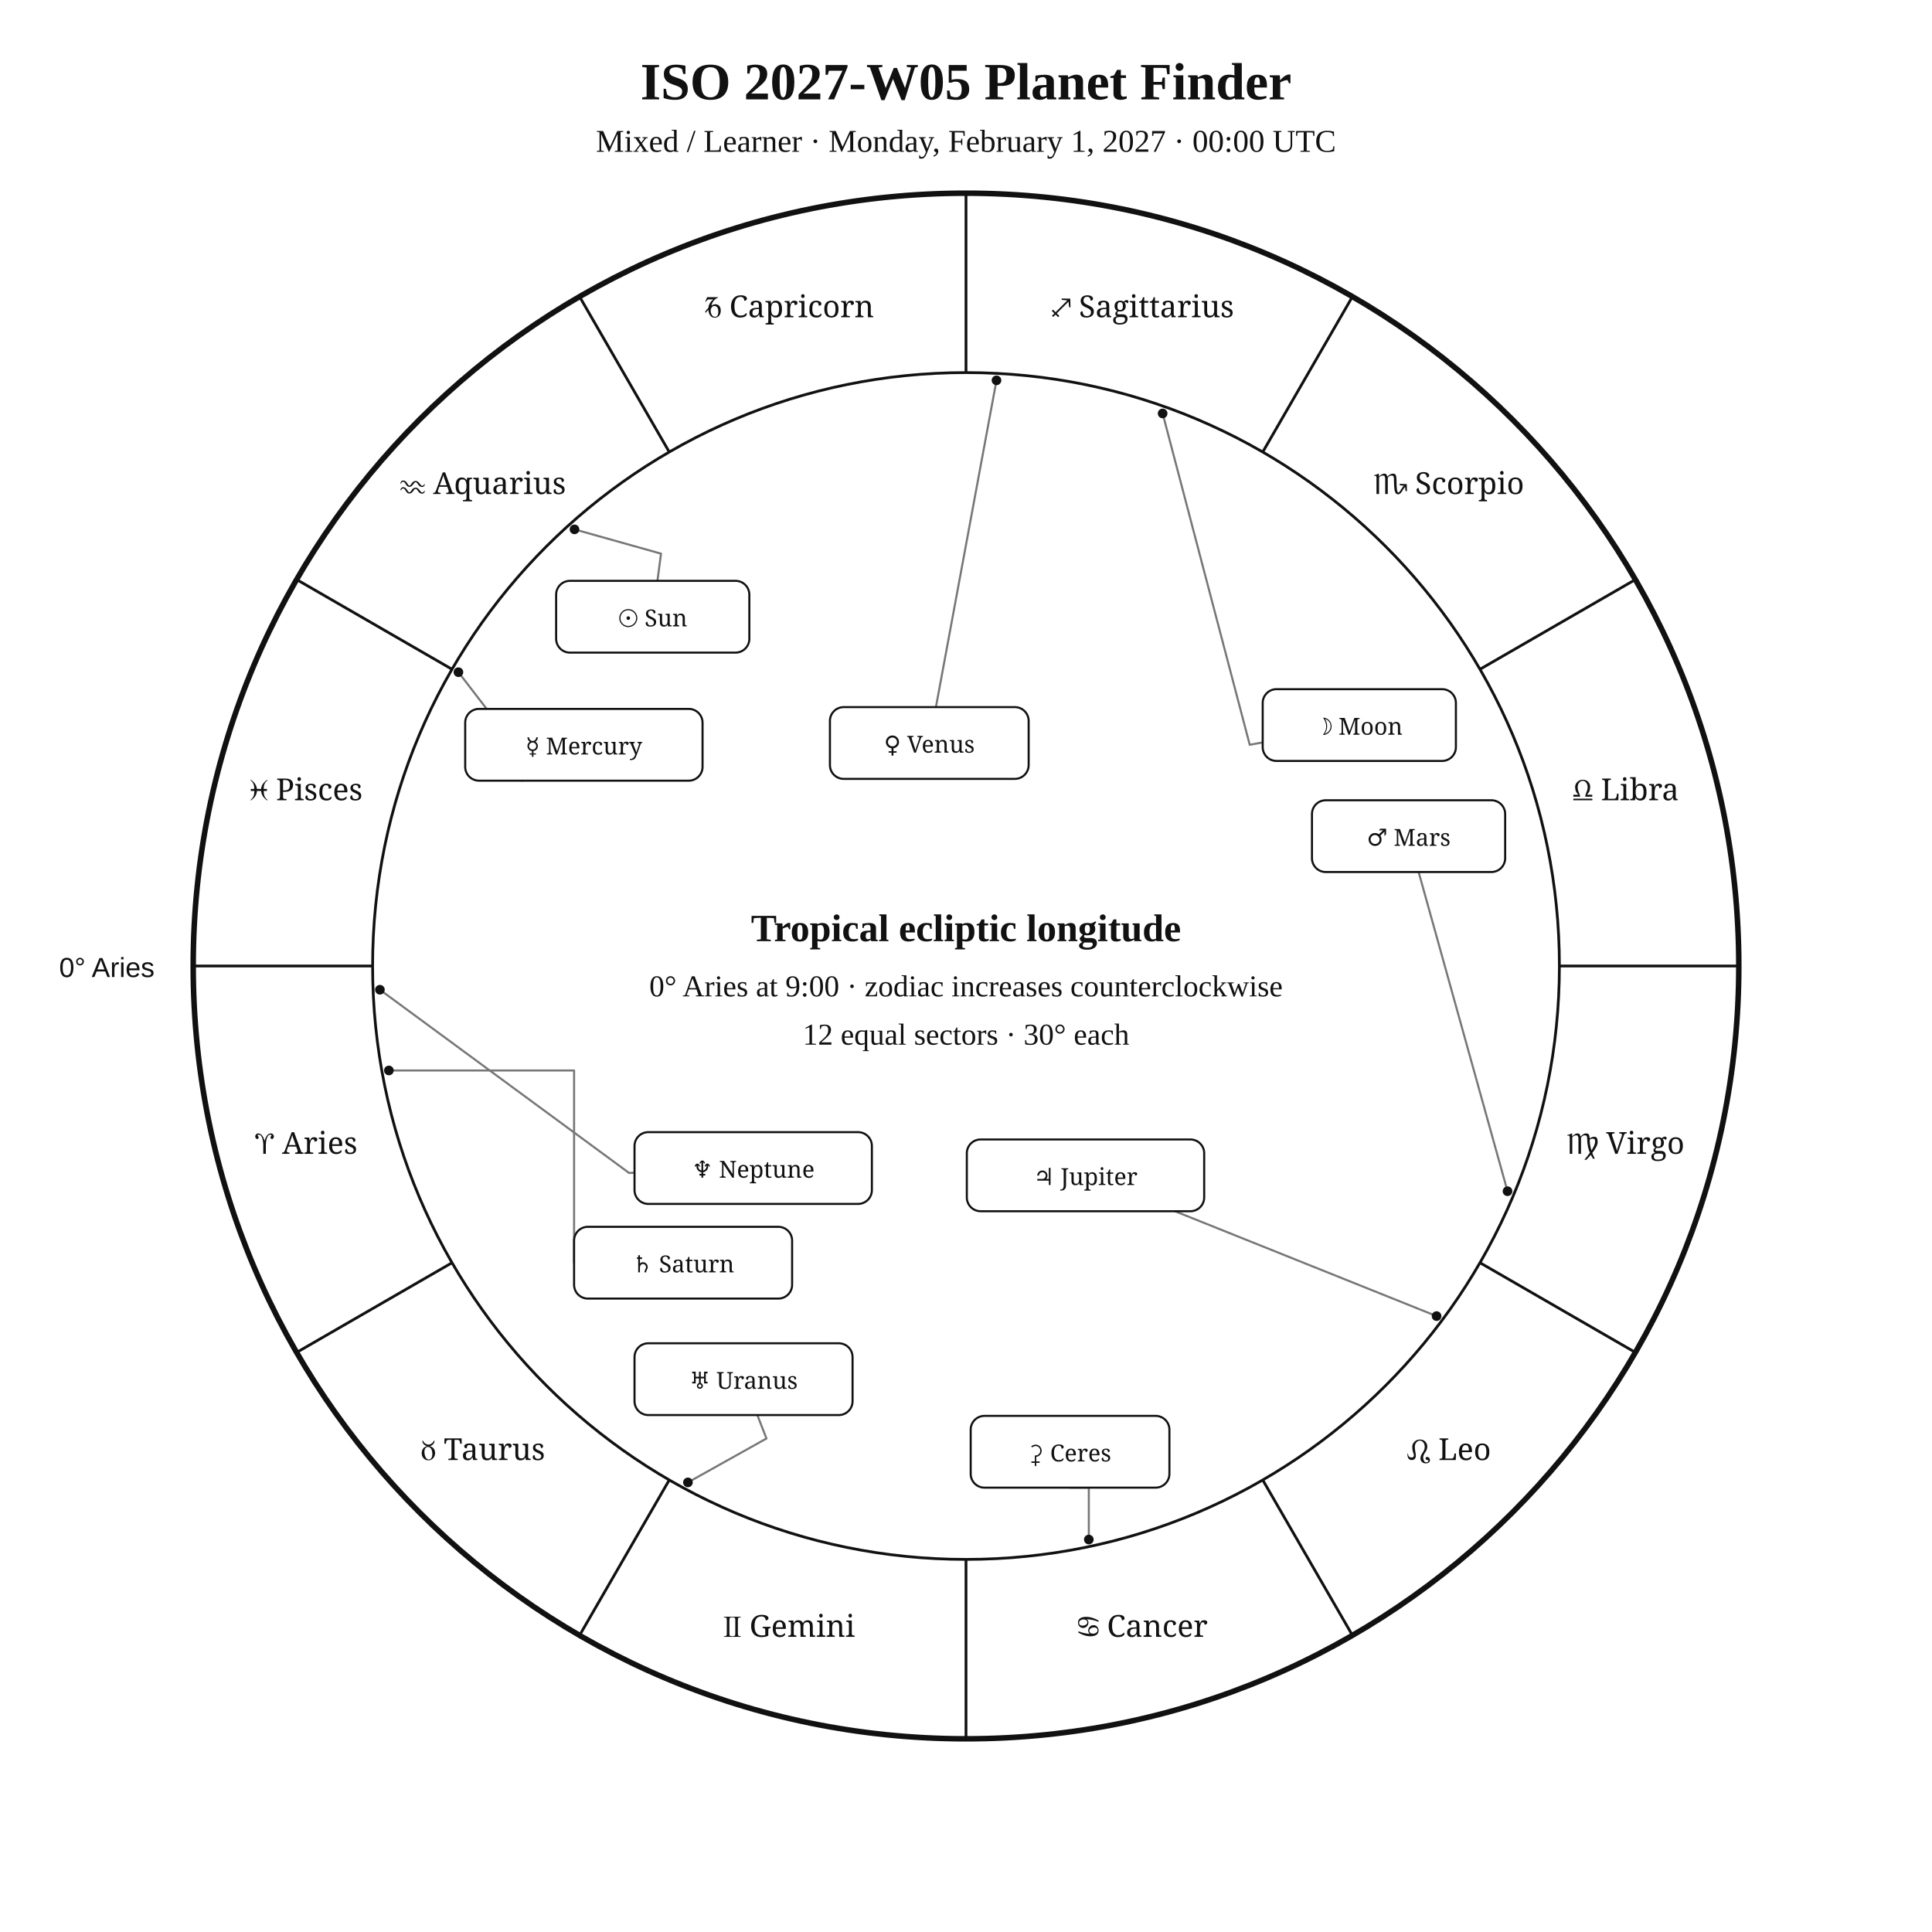
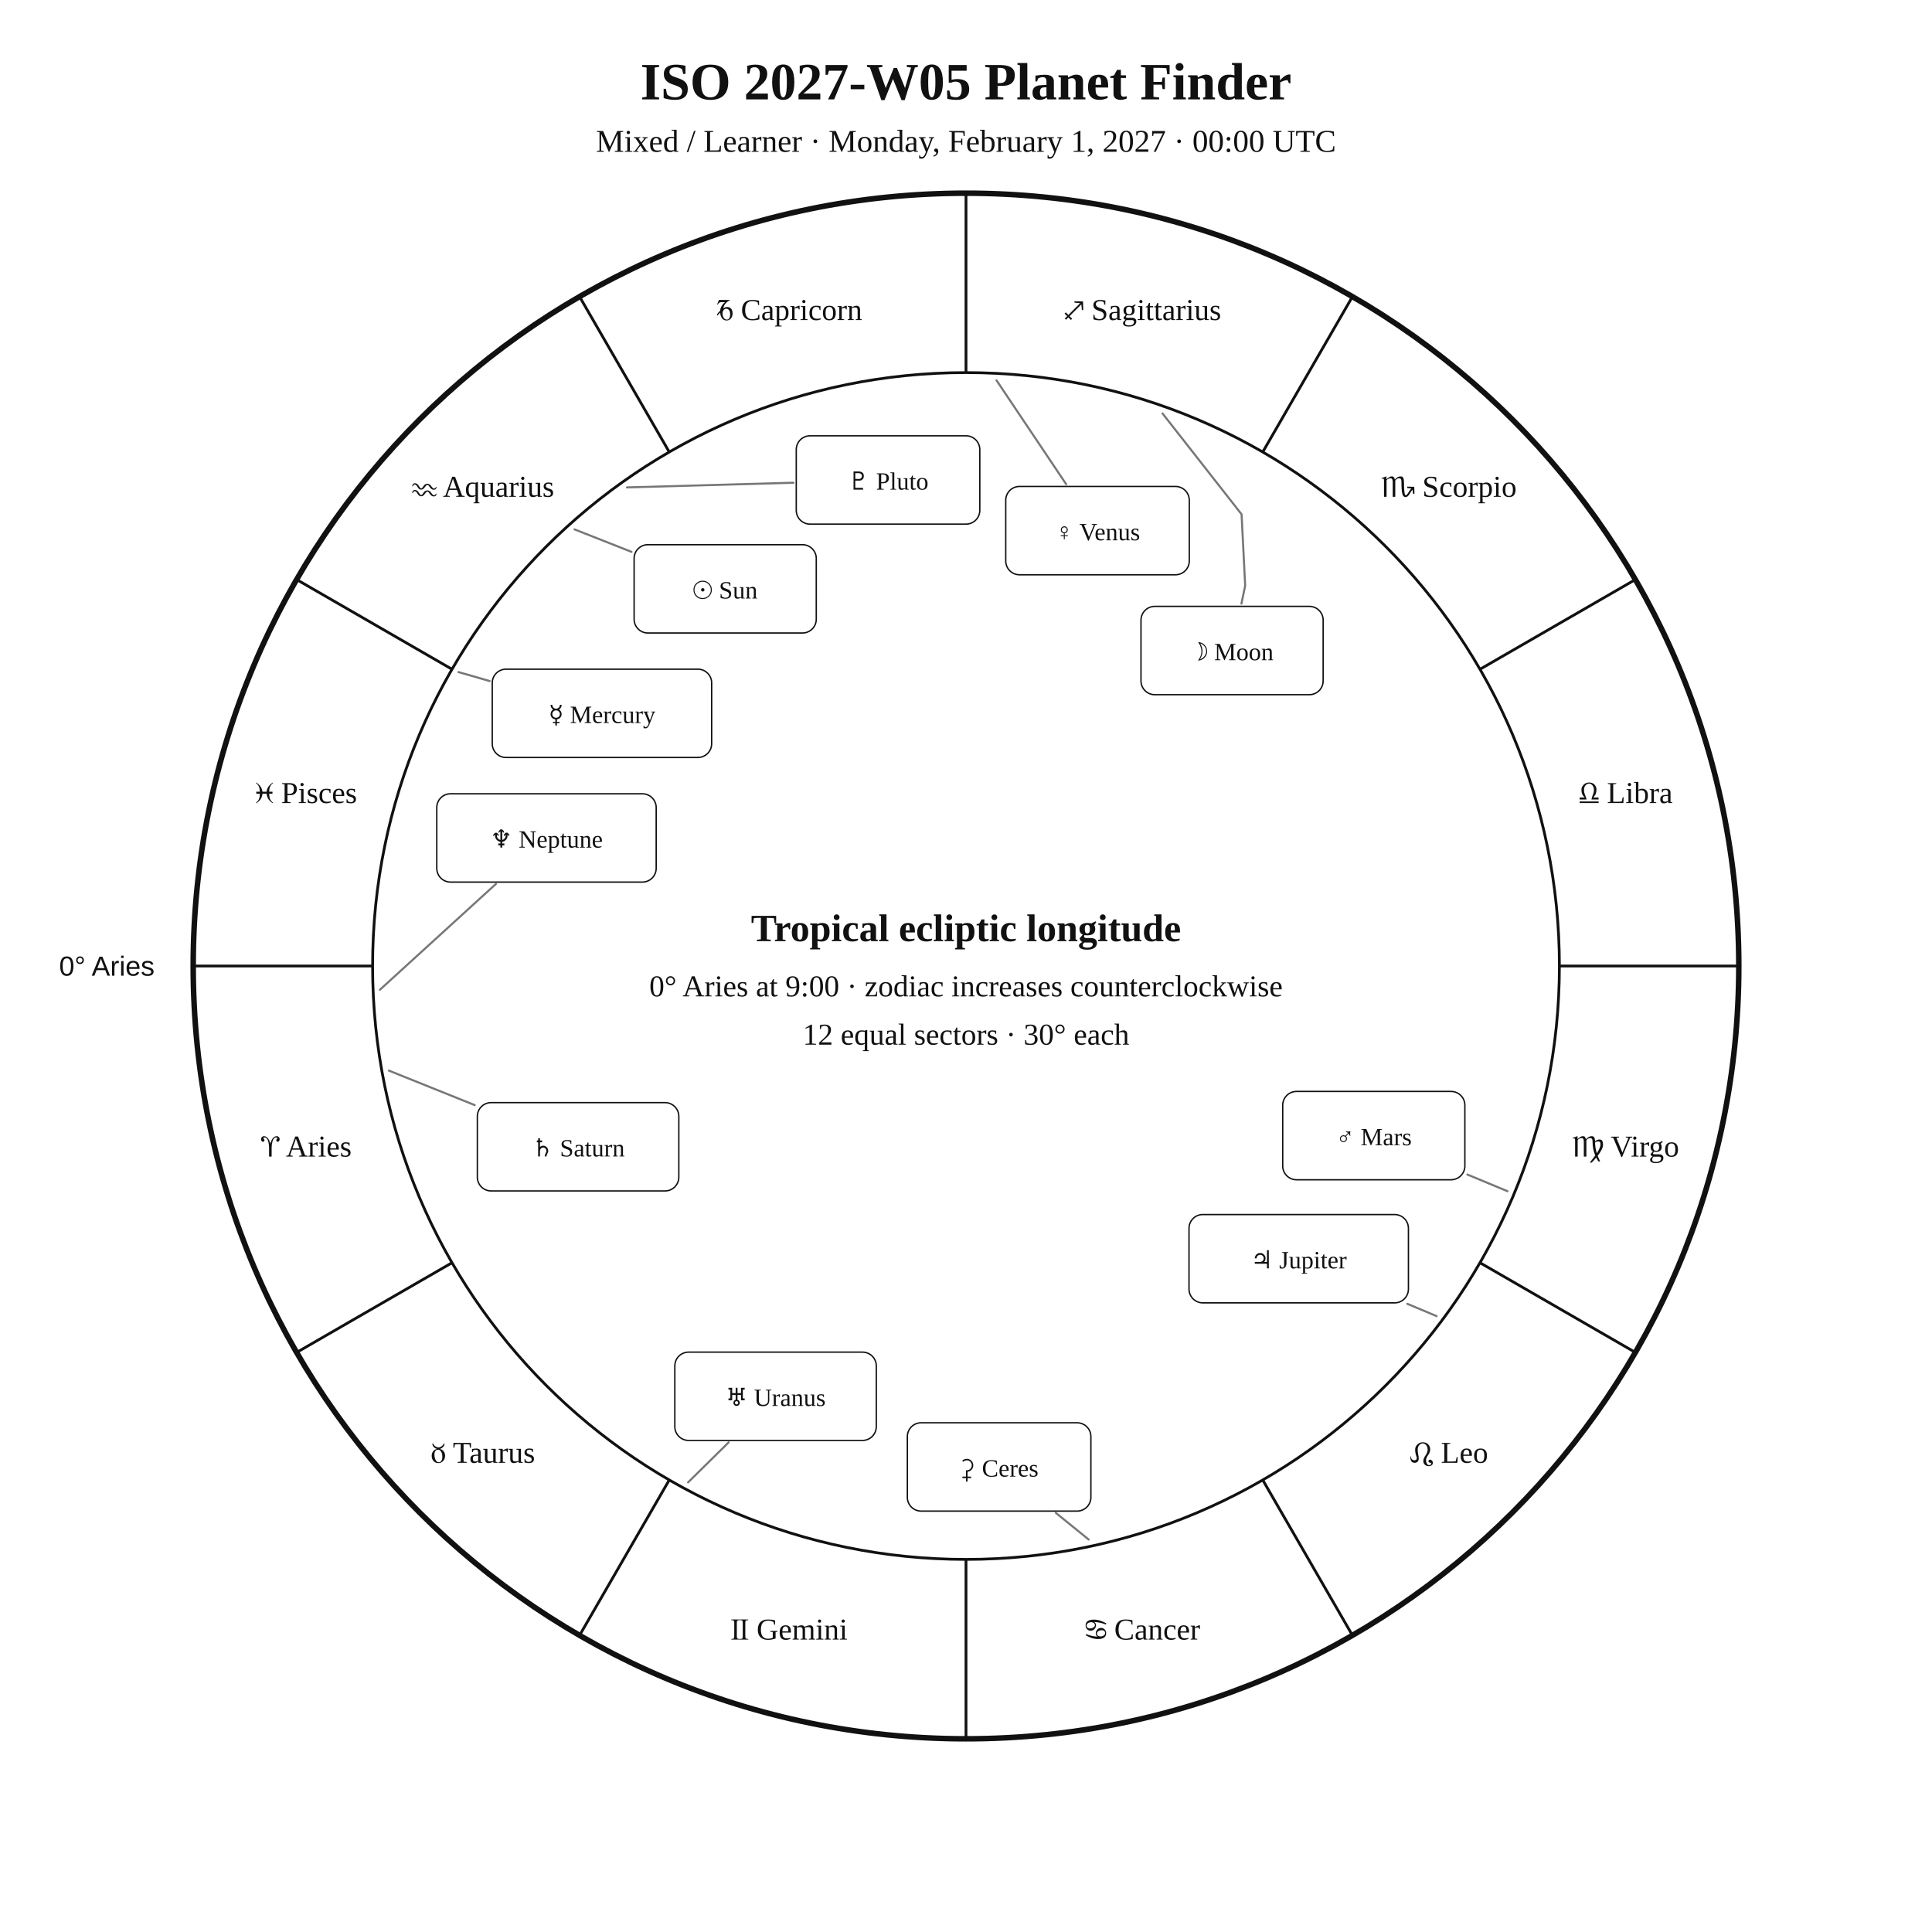
<svg xmlns="http://www.w3.org/2000/svg" width="1400" height="1400" viewBox="0 0 1400 1400">
  <rect width="100%" height="100%" fill="white" />
-   <style>text{font-family:Georgia,"Times New Roman",serif;fill:#111}.sans{font-family:Arial,Helvetica,sans-serif}.symbol{font-family:"Arial Unicode MS","Segoe UI Symbol","Noto Sans Symbols 2","Apple Symbols",serif;font-variant-emoji:text;fill:#111}</style>
+   <style>text{font-family:Georgia,"Times New Roman",serif;fill:#111!important;color:#111!important;-webkit-text-fill-color:#111!important}.sans{font-family:Arial,Helvetica,sans-serif}</style>
  <text x="700" y="72" text-anchor="middle" font-size="38" font-weight="700">ISO 2027-W05 Planet Finder</text>
  <text x="700" y="110" text-anchor="middle" font-size="23">Mixed / Learner · Monday, February 1, 2027 · 00:00 UTC</text>
  <circle cx="700" cy="700" r="560" fill="none" stroke="#111" stroke-width="4" />
  <circle cx="700" cy="700" r="430" fill="none" stroke="#111" stroke-width="2" />
  <line x1="270.0" y1="700.0" x2="140.0" y2="700.0" stroke="#111" stroke-width="2" />
  <line x1="327.6" y1="915.0" x2="215.0" y2="980.0" stroke="#111" stroke-width="2" />
  <line x1="485.0" y1="1072.4" x2="420.0" y2="1185.0" stroke="#111" stroke-width="2" />
  <line x1="700.0" y1="1130.0" x2="700.0" y2="1260.0" stroke="#111" stroke-width="2" />
  <line x1="915.0" y1="1072.4" x2="980.0" y2="1185.0" stroke="#111" stroke-width="2" />
  <line x1="1072.4" y1="915.0" x2="1185.0" y2="980.0" stroke="#111" stroke-width="2" />
  <line x1="1130.0" y1="700.0" x2="1260.0" y2="700.0" stroke="#111" stroke-width="2" />
  <line x1="1072.4" y1="485.0" x2="1185.0" y2="420.0" stroke="#111" stroke-width="2" />
  <line x1="915.0" y1="327.6" x2="980.0" y2="215.0" stroke="#111" stroke-width="2" />
  <line x1="700.0" y1="270.0" x2="700.0" y2="140.0" stroke="#111" stroke-width="2" />
  <line x1="485.0" y1="327.6" x2="420.0" y2="215.0" stroke="#111" stroke-width="2" />
  <line x1="327.6" y1="485.0" x2="215.0" y2="420.0" stroke="#111" stroke-width="2" />
-   <text class="symbol" x="221.9" y="836.1" text-anchor="middle" font-size="22">♈︎ Aries</text>
-   <text class="symbol" x="350.0" y="1058.0" text-anchor="middle" font-size="22">♉︎ Taurus</text>
-   <text class="symbol" x="571.9" y="1186.1" text-anchor="middle" font-size="22">♊︎ Gemini</text>
-   <text class="symbol" x="828.1" y="1186.1" text-anchor="middle" font-size="22">♋︎ Cancer</text>
-   <text class="symbol" x="1050.0" y="1058.0" text-anchor="middle" font-size="22">♌︎ Leo</text>
-   <text class="symbol" x="1178.1" y="836.1" text-anchor="middle" font-size="22">♍︎ Virgo</text>
-   <text class="symbol" x="1178.1" y="579.9" text-anchor="middle" font-size="22">♎︎ Libra</text>
-   <text class="symbol" x="1050.0" y="358.0" text-anchor="middle" font-size="22">♏︎ Scorpio</text>
-   <text class="symbol" x="828.1" y="229.9" text-anchor="middle" font-size="22">♐︎ Sagittarius</text>
-   <text class="symbol" x="571.9" y="229.9" text-anchor="middle" font-size="22">♑︎ Capricorn</text>
-   <text class="symbol" x="350.0" y="358.0" text-anchor="middle" font-size="22">♒︎ Aquarius</text>
-   <text class="symbol" x="221.9" y="579.9" text-anchor="middle" font-size="22">♓︎ Pisces</text>
-   <text x="112" y="708" text-anchor="end" font-size="20" class="sans">0° Aries</text>
-   <polyline points="416.3,383.6 479.0,401.2 476.4,420.9" fill="none" stroke="#777" stroke-width="1.5" stroke-linejoin="round" stroke-linecap="round" />
-   <circle cx="416.3" cy="383.6" r="3.5" fill="#111" />
-   <polyline points="842.5,299.6 905.6,539.7 915.0,538.0" fill="none" stroke="#777" stroke-width="1.5" stroke-linejoin="round" stroke-linecap="round" />
-   <circle cx="842.5" cy="299.6" r="3.5" fill="#111" />
-   <polyline points="332.2,487.1 388.2,559.9 378.4,565.7" fill="none" stroke="#777" stroke-width="1.5" stroke-linejoin="round" stroke-linecap="round" />
-   <circle cx="332.2" cy="487.1" r="3.5" fill="#111" />
-   <polyline points="722.1,275.6 678.2,512.4" fill="none" stroke="#777" stroke-width="1.5" stroke-linejoin="round" stroke-linecap="round" />
-   <circle cx="722.1" cy="275.6" r="3.5" fill="#111" />
-   <polyline points="1092.4,863.2 1028.0,631.9" fill="none" stroke="#777" stroke-width="1.5" stroke-linejoin="round" stroke-linecap="round" />
-   <circle cx="1092.4" cy="863.2" r="3.5" fill="#111" />
-   <polyline points="1041.0,953.7 851.4,877.7" fill="none" stroke="#777" stroke-width="1.5" stroke-linejoin="round" stroke-linecap="round" />
-   <circle cx="1041.0" cy="953.7" r="3.5" fill="#111" />
-   <polyline points="281.8,775.7 416.0,775.7 416.0,915.0" fill="none" stroke="#777" stroke-width="1.5" stroke-linejoin="round" stroke-linecap="round" />
-   <circle cx="281.8" cy="775.7" r="3.5" fill="#111" />
-   <polyline points="498.5,1074.2 555.4,1042.4 548.8,1025.4" fill="none" stroke="#777" stroke-width="1.5" stroke-linejoin="round" stroke-linecap="round" />
-   <circle cx="498.5" cy="1074.2" r="3.5" fill="#111" />
-   <polyline points="275.3,717.2 455.9,850.0 459.8,849.8" fill="none" stroke="#777" stroke-width="1.5" stroke-linejoin="round" stroke-linecap="round" />
-   <circle cx="275.3" cy="717.2" r="3.5" fill="#111" />
-   <polyline points="789.0,1115.6 789.0,1078.0 775.4,1078.0" fill="none" stroke="#777" stroke-width="1.5" stroke-linejoin="round" stroke-linecap="round" />
-   <circle cx="789.0" cy="1115.6" r="3.5" fill="#111" />
-   <rect x="403.0" y="420.9" width="140.0" height="52.0" rx="10" fill="white" stroke="#111" stroke-width="1.5" />
-   <text class="symbol" x="473.0" y="453.9" text-anchor="middle" font-size="17">☉︎ Sun</text>
-   <rect x="915.0" y="499.4" width="140.0" height="52.0" rx="10" fill="white" stroke="#111" stroke-width="1.5" />
-   <text class="symbol" x="985.0" y="532.4" text-anchor="middle" font-size="17">☽︎ Moon</text>
-   <rect x="337.1" y="513.7" width="172.0" height="52.0" rx="10" fill="white" stroke="#111" stroke-width="1.5" />
-   <text class="symbol" x="423.1" y="546.7" text-anchor="middle" font-size="17">☿︎ Mercury</text>
-   <rect x="601.4" y="512.4" width="144.0" height="52.0" rx="10" fill="white" stroke="#111" stroke-width="1.5" />
-   <text class="symbol" x="673.4" y="545.4" text-anchor="middle" font-size="17">♀︎ Venus</text>
-   <rect x="950.7" y="579.9" width="140.0" height="52.0" rx="10" fill="white" stroke="#111" stroke-width="1.5" />
-   <text class="symbol" x="1020.7" y="612.9" text-anchor="middle" font-size="17">♂︎ Mars</text>
-   <rect x="700.6" y="825.7" width="172.0" height="52.0" rx="10" fill="white" stroke="#111" stroke-width="1.5" />
-   <text class="symbol" x="786.6" y="858.7" text-anchor="middle" font-size="17">♃︎ Jupiter</text>
-   <rect x="416.0" y="889.0" width="158.0" height="52.0" rx="10" fill="white" stroke="#111" stroke-width="1.5" />
-   <text class="symbol" x="495.0" y="922.0" text-anchor="middle" font-size="17">♄︎ Saturn</text>
-   <rect x="459.8" y="973.4" width="158.0" height="52.0" rx="10" fill="white" stroke="#111" stroke-width="1.5" />
-   <text class="symbol" x="538.8" y="1006.4" text-anchor="middle" font-size="17">♅︎ Uranus</text>
-   <rect x="459.8" y="820.4" width="172.0" height="52.0" rx="10" fill="white" stroke="#111" stroke-width="1.5" />
-   <text class="symbol" x="545.8" y="853.4" text-anchor="middle" font-size="17">♆︎ Neptune</text>
-   <rect x="703.4" y="1026.0" width="144.0" height="52.0" rx="10" fill="white" stroke="#111" stroke-width="1.5" />
-   <text class="symbol" x="775.4" y="1059.0" text-anchor="middle" font-size="17">⚳︎ Ceres</text>
+   <text x="221.9" y="838.1" text-anchor="middle" font-size="22">♈︎ Aries</text>
+   <text x="350.0" y="1060.0" text-anchor="middle" font-size="22">♉︎ Taurus</text>
+   <text x="571.9" y="1188.1" text-anchor="middle" font-size="22">♊︎ Gemini</text>
+   <text x="828.1" y="1188.1" text-anchor="middle" font-size="22">♋︎ Cancer</text>
+   <text x="1050.0" y="1060.0" text-anchor="middle" font-size="22">♌︎ Leo</text>
+   <text x="1178.1" y="838.1" text-anchor="middle" font-size="22">♍︎ Virgo</text>
+   <text x="1178.1" y="581.9" text-anchor="middle" font-size="22">♎︎ Libra</text>
+   <text x="1050.0" y="360.0" text-anchor="middle" font-size="22">♏︎ Scorpio</text>
+   <text x="828.1" y="231.9" text-anchor="middle" font-size="22">♐︎ Sagittarius</text>
+   <text x="571.9" y="231.9" text-anchor="middle" font-size="22">♑︎ Capricorn</text>
+   <text x="350.0" y="360.0" text-anchor="middle" font-size="22">♒︎ Aquarius</text>
+   <text x="221.9" y="581.9" text-anchor="middle" font-size="22">♓︎ Pisces</text>
+   <text x="112.0" y="707.0" text-anchor="end" font-size="20" class="sans">0° Aries</text>
+   <polyline points="416.3,383.6 457.6,399.9" fill="none" stroke="#777" stroke-width="1.5" stroke-linejoin="round" stroke-linecap="round" />
+   <rect x="459.5" y="394.7" width="132.0" height="64.0" rx="10" fill="white" stroke="#111" />
+   <text x="525.5" y="433.7" text-anchor="middle" font-size="18">☉︎ Sun</text>
+   <polyline points="842.4,299.6 899.7,372.7 902.3,424.4 899.6,437.4" fill="none" stroke="#777" stroke-width="1.5" stroke-linejoin="round" stroke-linecap="round" />
+   <rect x="826.8" y="439.4" width="132.0" height="64.0" rx="10" fill="white" stroke="#111" />
+   <text x="892.8" y="478.4" text-anchor="middle" font-size="18">☽︎ Moon</text>
+   <polyline points="332.2,487.0 354.8,493.5" fill="none" stroke="#777" stroke-width="1.5" stroke-linejoin="round" stroke-linecap="round" />
+   <rect x="356.7" y="484.9" width="159.0" height="64.0" rx="10" fill="white" stroke="#111" />
+   <text x="436.2" y="523.9" text-anchor="middle" font-size="18">☿︎ Mercury</text>
+   <polyline points="722.1,275.6 772.6,350.9" fill="none" stroke="#777" stroke-width="1.5" stroke-linejoin="round" stroke-linecap="round" />
+   <rect x="728.8" y="352.5" width="133.0" height="64.0" rx="10" fill="white" stroke="#111" />
+   <text x="795.3" y="391.5" text-anchor="middle" font-size="18">♀︎ Venus</text>
+   <polyline points="1092.4,863.2 1063.3,851.1" fill="none" stroke="#777" stroke-width="1.5" stroke-linejoin="round" stroke-linecap="round" />
+   <rect x="929.5" y="790.9" width="132.0" height="64.0" rx="10" fill="white" stroke="#111" />
+   <text x="995.5" y="829.9" text-anchor="middle" font-size="18">♂︎ Mars</text>
+   <polyline points="1041.0,953.7 1019.8,944.8" fill="none" stroke="#777" stroke-width="1.5" stroke-linejoin="round" stroke-linecap="round" />
+   <rect x="861.6" y="880.1" width="159.0" height="64.0" rx="10" fill="white" stroke="#111" />
+   <text x="941.1" y="919.1" text-anchor="middle" font-size="18">♃︎ Jupiter</text>
+   <polyline points="281.8,775.8 344.0,800.8" fill="none" stroke="#777" stroke-width="1.5" stroke-linejoin="round" stroke-linecap="round" />
+   <rect x="345.9" y="799.0" width="146.0" height="64.0" rx="10" fill="white" stroke="#111" />
+   <text x="418.9" y="838.0" text-anchor="middle" font-size="18">♄︎ Saturn</text>
+   <polyline points="788.9,1115.6 765.1,1096.3" fill="none" stroke="#777" stroke-width="1.5" stroke-linejoin="round" stroke-linecap="round" />
+   <rect x="657.5" y="1031.0" width="133.0" height="64.0" rx="10" fill="white" stroke="#111" />
+   <text x="724.0" y="1070.0" text-anchor="middle" font-size="18">⚳︎ Ceres</text>
+   <polyline points="498.6,1074.2 528.0,1045.2" fill="none" stroke="#777" stroke-width="1.5" stroke-linejoin="round" stroke-linecap="round" />
+   <rect x="489.0" y="979.8" width="146.0" height="64.0" rx="10" fill="white" stroke="#111" />
+   <text x="562.0" y="1018.8" text-anchor="middle" font-size="18">♅︎ Uranus</text>
+   <polyline points="275.3,717.2 359.4,640.5" fill="none" stroke="#777" stroke-width="1.5" stroke-linejoin="round" stroke-linecap="round" />
+   <rect x="316.5" y="575.2" width="159.0" height="64.0" rx="10" fill="white" stroke="#111" />
+   <text x="396.0" y="614.2" text-anchor="middle" font-size="18">♆︎ Neptune</text>
+   <polyline points="454.3,353.2 575.0,349.8" fill="none" stroke="#777" stroke-width="1.5" stroke-linejoin="round" stroke-linecap="round" />
+   <rect x="577.0" y="315.8" width="133.0" height="64.0" rx="10" fill="white" stroke="#111" />
+   <text x="643.5" y="354.8" text-anchor="middle" font-size="18">♇︎ Pluto</text>
  <text x="700" y="682" text-anchor="middle" font-size="28" font-weight="700">Tropical ecliptic longitude</text>
  <text x="700" y="722" text-anchor="middle" font-size="22">0° Aries at 9:00 · zodiac increases counterclockwise</text>
  <text x="700" y="757" text-anchor="middle" font-size="22">12 equal sectors · 30° each</text>
</svg>
